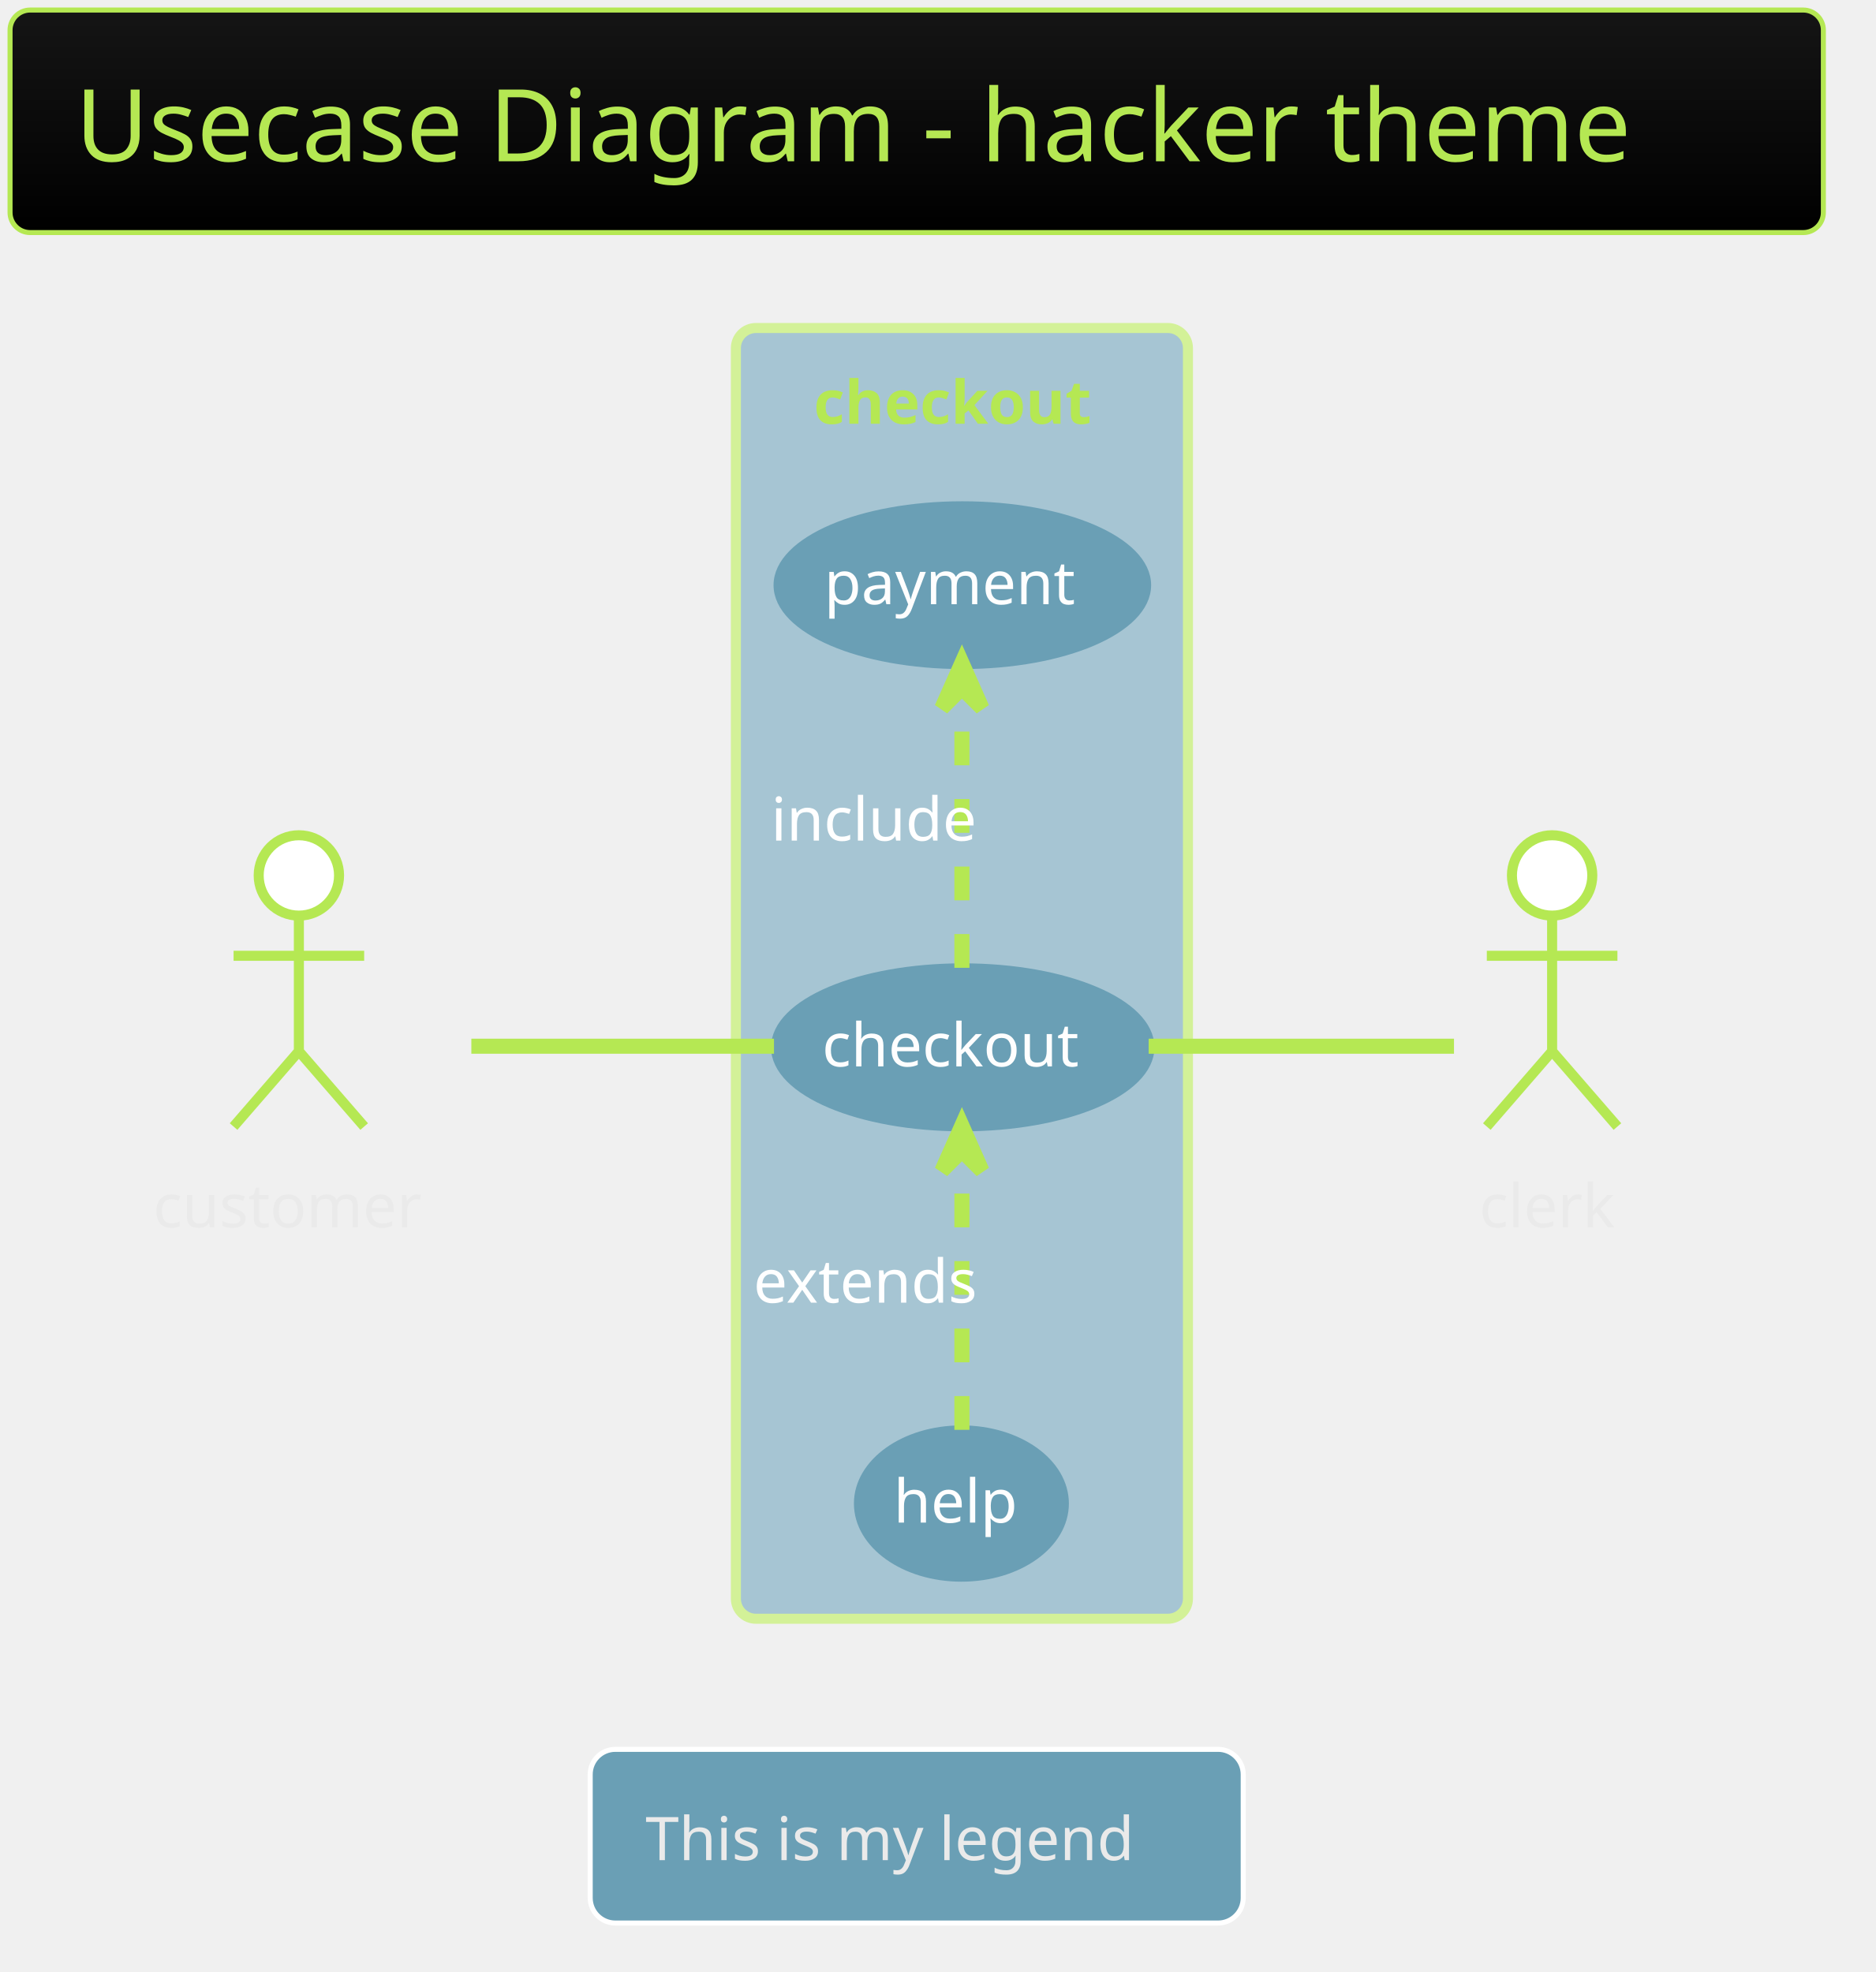
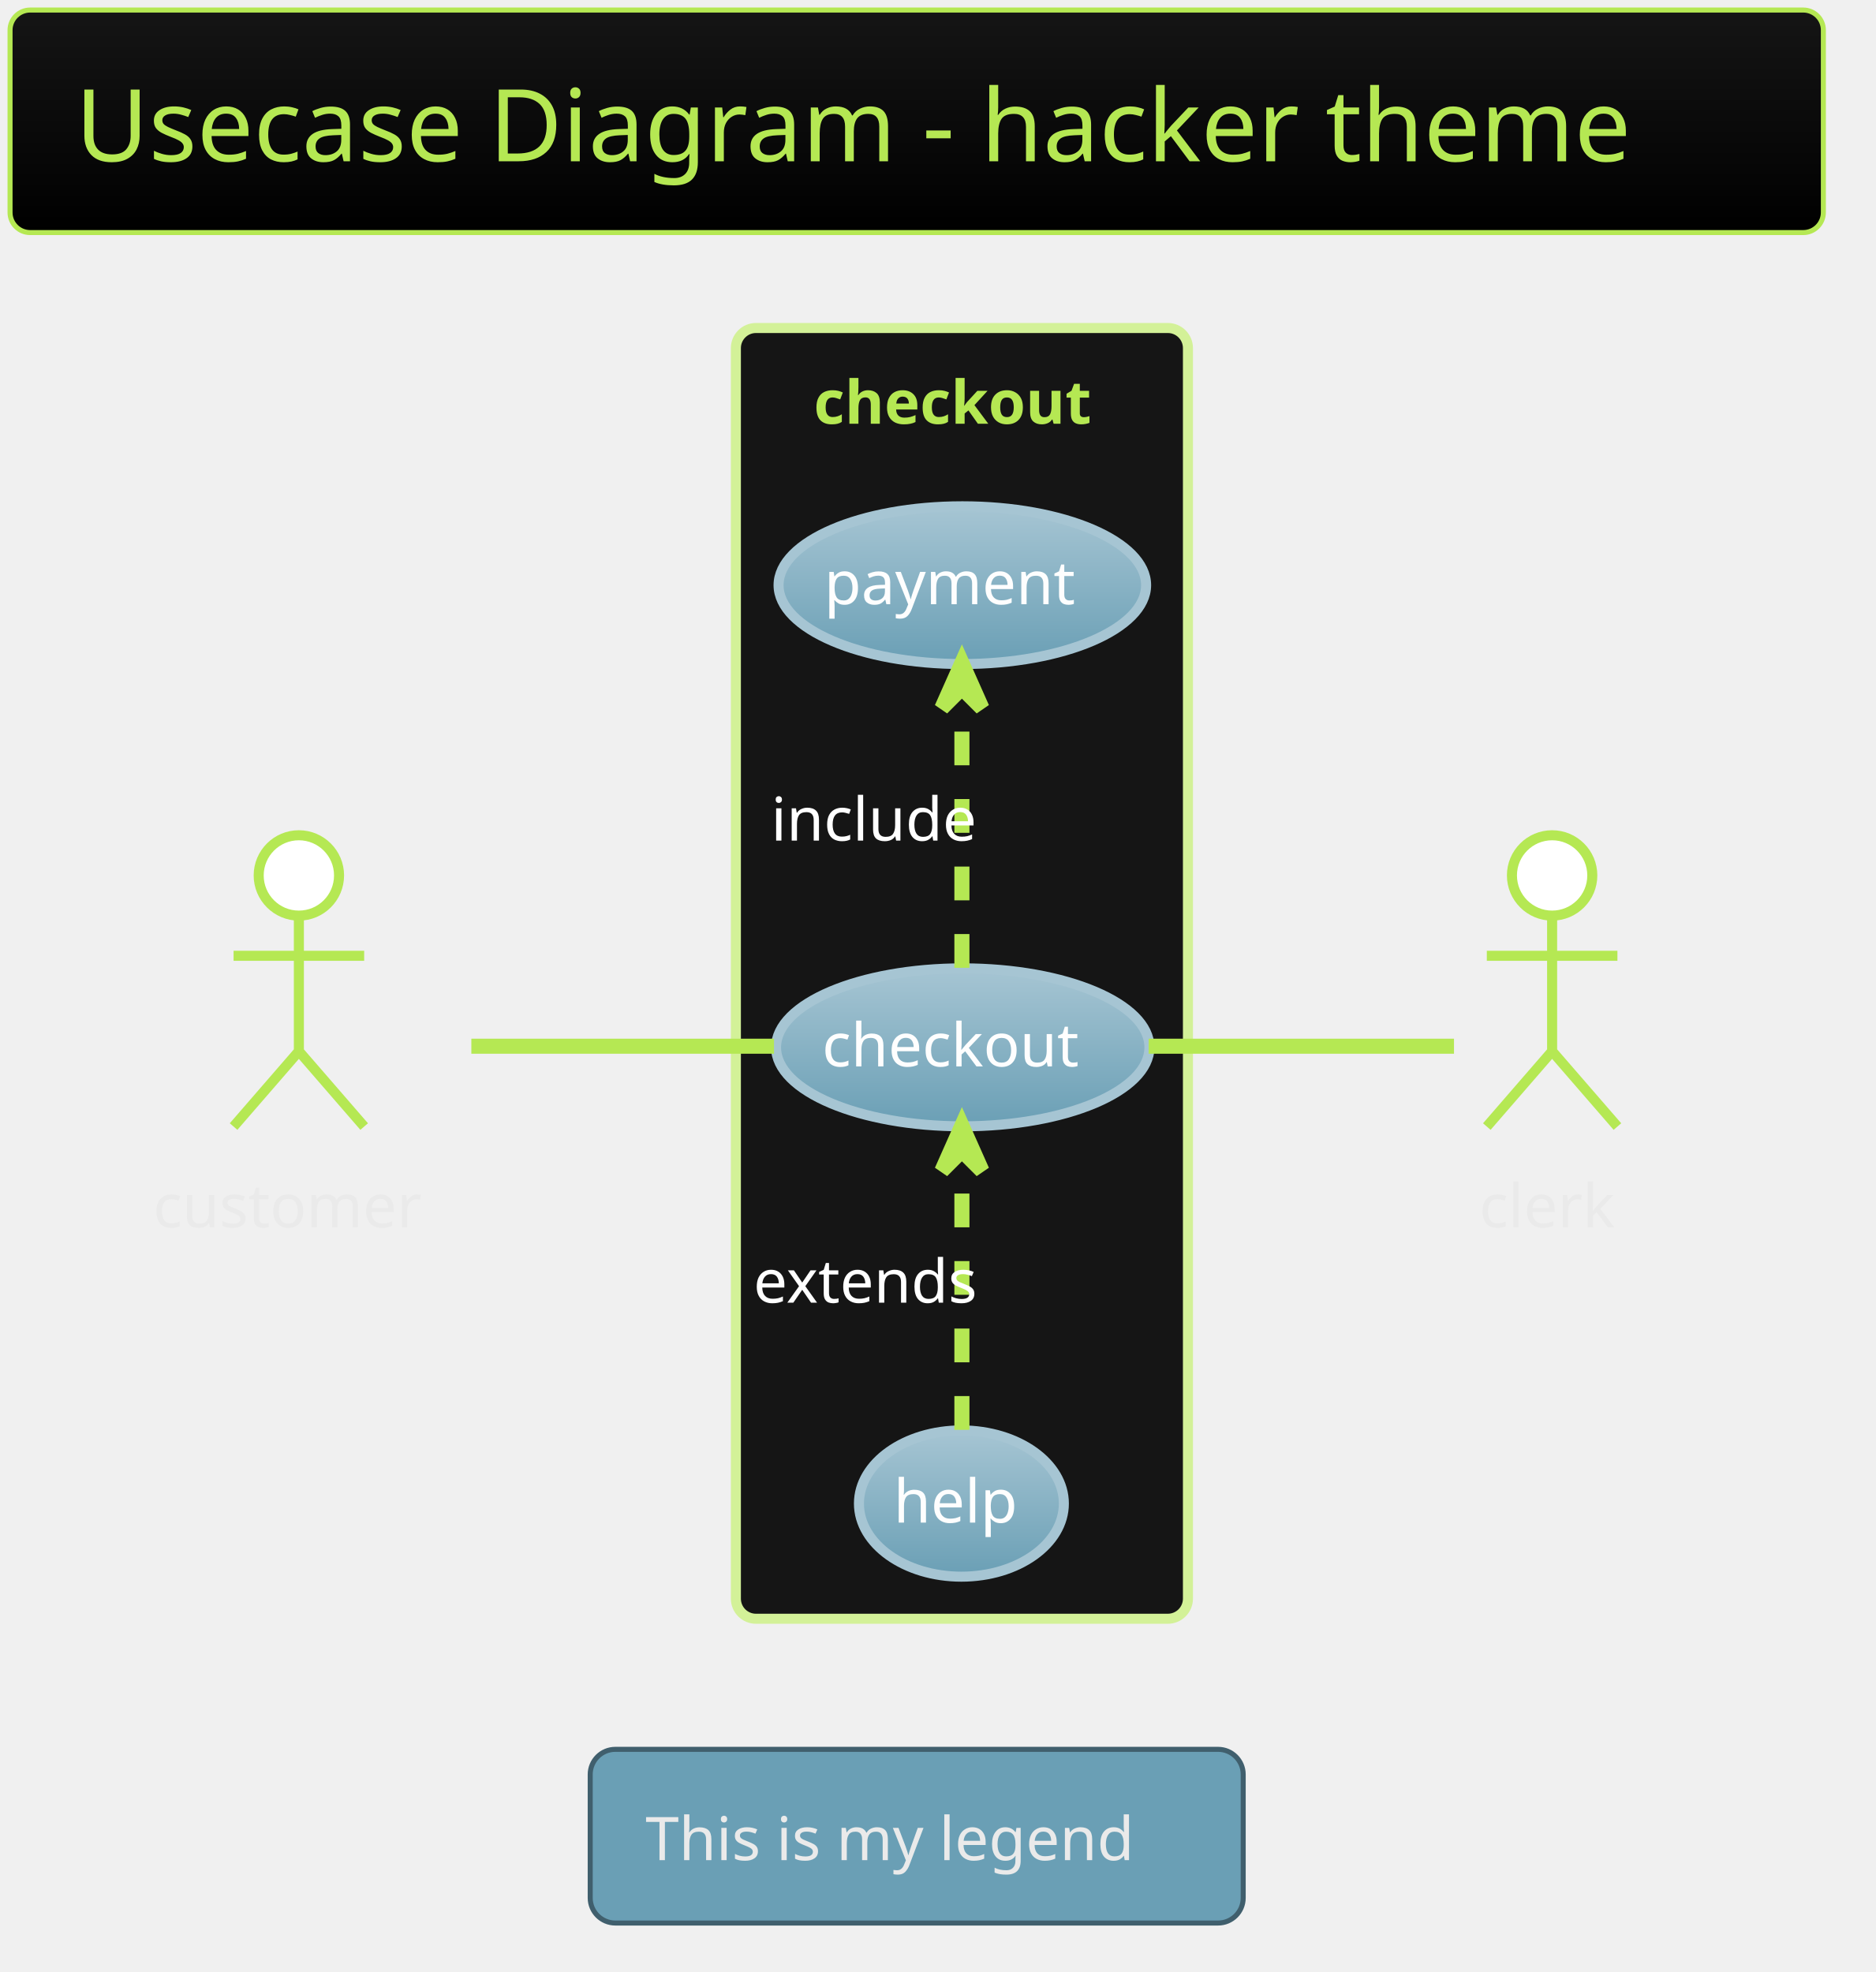
<svg xmlns="http://www.w3.org/2000/svg" contentScriptType="application/ecmascript" contentStyleType="text/css" height="409.375px" preserveAspectRatio="none" style="width:389px;height:409px;" version="1.1" viewBox="0 0 389 409" width="389.583px" zoomAndPan="magnify">
  <defs>
-     <linearGradient id="gwyfd85del2cq0" x1="50%" x2="50%" y1="0%" y2="100%">
+     <linearGradient id="gej1qc0k3hntv0" x1="50%" x2="50%" y1="0%" y2="100%">
      <stop offset="0%" stop-color="#151515" />
      <stop offset="100%" stop-color="#000000" />
    </linearGradient>
+     <linearGradient id="gej1qc0k3hntv1" x1="50%" x2="50%" y1="0%" y2="100%">
+       <stop offset="0%" stop-color="#A6C5D3" />
+       <stop offset="100%" stop-color="#6A9FB5" />
+     </linearGradient>
  </defs>
  <g>
-     <rect fill="url(#gwyfd85del2cq0)" height="46.153" rx="4.167" ry="4.167" style="stroke: #B5E853; stroke-width: 1.042;" width="376.042" x="2.083" y="2.083" />
+     <rect fill="url(#gej1qc0k3hntv0)" height="46.153" rx="4.167" ry="4.167" style="stroke: #B5E853; stroke-width: 1.042;" width="376.042" x="2.083" y="2.083" />
    <text fill="#B5E853" font-family="Verdana" font-size="20.833" lengthAdjust="spacingAndGlyphs" textLength="348.958" x="15.625" y="33.445">Usecase Diagram - hacker theme</text>
-     <rect fill="#A6C5D3" height="267.708" rx="4.167" ry="4.167" style="stroke: #D3F198; stroke-width: 2.083;" width="93.75" x="152.604" y="68.028" />
+     <rect fill="#151515" height="267.708" rx="4.167" ry="4.167" style="stroke: #D3F198; stroke-width: 2.083;" width="93.75" x="152.604" y="68.028" />
    <text fill="#B5E853" font-family="Verdana" font-size="12.5" font-weight="bold" lengthAdjust="spacingAndGlyphs" textLength="61.458" x="168.75" y="87.887">checkout</text>
-     <ellipse cx="199.651" cy="217.221" fill="#6A9FB5" rx="38.714" ry="16.381" style="stroke: #6A9FB5; stroke-width: 2.083;" />
+     <ellipse cx="199.651" cy="217.221" fill="url(#gej1qc0k3hntv1)" rx="38.714" ry="16.381" style="stroke: #A6C5D3; stroke-width: 2.083;" />
    <text fill="#FEFEFE" font-family="Verdana" font-size="12.5" lengthAdjust="spacingAndGlyphs" textLength="58.333" x="170.484" y="221.171">checkout</text>
-     <ellipse cx="199.568" cy="121.364" fill="#6A9FB5" rx="38.11" ry="16.357" style="stroke: #6A9FB5; stroke-width: 2.083;" />
+     <ellipse cx="199.568" cy="121.364" fill="url(#gej1qc0k3hntv1)" rx="38.11" ry="16.357" style="stroke: #A6C5D3; stroke-width: 2.083;" />
    <text fill="#FEFEFE" font-family="Verdana" font-size="12.5" lengthAdjust="spacingAndGlyphs" textLength="57.292" x="170.922" y="125.314">payment</text>
-     <ellipse cx="199.373" cy="311.84" fill="#6A9FB5" rx="21.248" ry="15.167" style="stroke: #6A9FB5; stroke-width: 2.083;" />
+     <ellipse cx="199.373" cy="311.84" fill="url(#gej1qc0k3hntv1)" rx="21.248" ry="15.167" style="stroke: #A6C5D3; stroke-width: 2.083;" />
    <text fill="#FEFEFE" font-family="Verdana" font-size="12.5" lengthAdjust="spacingAndGlyphs" textLength="28.125" x="185.311" y="315.79">help</text>
    <ellipse cx="61.979" cy="181.569" fill="#FFFFFF" rx="8.333" ry="8.333" style="stroke: #B5E853; stroke-width: 2.083;" />
    <path d="M61.979,189.903 L61.979,218.028 M48.438,198.236 L75.521,198.236 M61.979,218.028 L48.438,233.653 M61.979,218.028 L75.521,233.653 " fill="none" style="stroke: #B5E853; stroke-width: 2.083;" />
    <text fill="#EAEAEA" font-family="Verdana" font-size="12.5" lengthAdjust="spacingAndGlyphs" textLength="60.417" x="31.771" y="254.553">customer</text>
    <ellipse cx="321.875" cy="181.569" fill="#FFFFFF" rx="8.333" ry="8.333" style="stroke: #B5E853; stroke-width: 2.083;" />
    <path d="M321.875,189.903 L321.875,218.028 M308.333,198.236 L335.417,198.236 M321.875,218.028 L308.333,233.653 M321.875,218.028 L335.417,233.653 " fill="none" style="stroke: #B5E853; stroke-width: 2.083;" />
    <text fill="#EAEAEA" font-family="Verdana" font-size="12.5" lengthAdjust="spacingAndGlyphs" textLength="30.208" x="306.771" y="254.553">clerk</text>
    <path d="M97.747,216.986 C117.003,216.986 140.784,216.986 160.51,216.986 " fill="none" id="customer-checkout" style="stroke: #B5E853; stroke-width: 3.125;" />
    <path d="M199.479,200.729 C199.479,184.759 199.479,160.295 199.479,142.709 " fill="none" id="checkout-&gt;payment" style="stroke: #B5E853; stroke-width: 3.125; stroke-dasharray: 7.0,7.0;" />
    <polygon fill="#B5E853" points="199.479,137.489,195.312,146.864,199.479,142.698,203.646,146.864,199.479,137.489" style="stroke: #B5E853; stroke-width: 3.125;" />
    <text fill="#FFFFFF" font-family="Verdana" font-size="12.5" lengthAdjust="spacingAndGlyphs" textLength="45.833" x="159.896" y="174.345">include</text>
    <path d="M199.479,296.548 C199.479,280.897 199.479,256.384 199.479,238.703 " fill="none" id="help-&gt;checkout" style="stroke: #B5E853; stroke-width: 3.125; stroke-dasharray: 7.0,7.0;" />
    <polygon fill="#B5E853" points="199.479,233.452,195.312,242.827,199.479,238.66,203.646,242.827,199.479,233.452" style="stroke: #B5E853; stroke-width: 3.125;" />
    <text fill="#FFFFFF" font-family="Verdana" font-size="12.5" lengthAdjust="spacingAndGlyphs" textLength="53.125" x="156.25" y="270.178">extends</text>
    <path d="M238.206,216.986 C259.217,216.986 284.331,216.986 301.526,216.986 " fill="none" id="checkout-clerk" style="stroke: #B5E853; stroke-width: 3.125;" />
-     <rect fill="#6A9FB5" height="36.025" rx="5.208" ry="5.208" style="stroke: #FFFFFF; stroke-width: 1.042;" width="135.417" x="122.396" y="362.819" />
+     <rect fill="#6A9FB5" height="36.025" rx="5.208" ry="5.208" style="stroke: #405F6D; stroke-width: 1.042;" width="135.417" x="122.396" y="362.819" />
    <text fill="#EAEAEA" font-family="Verdana" font-size="12.5" lengthAdjust="spacingAndGlyphs" textLength="112.5" x="133.854" y="385.803">This is my legend</text>
  </g>
</svg>
